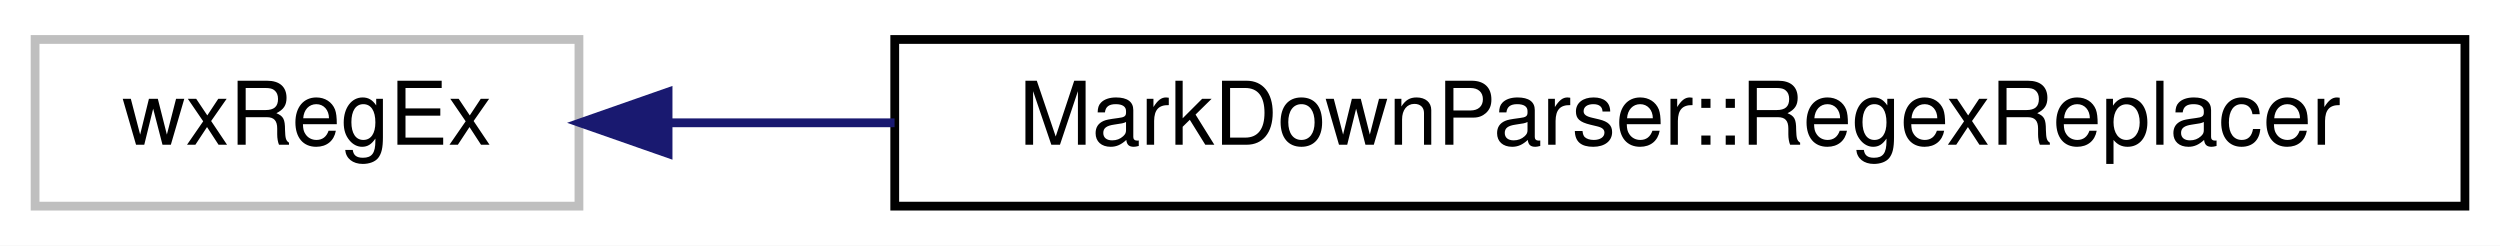
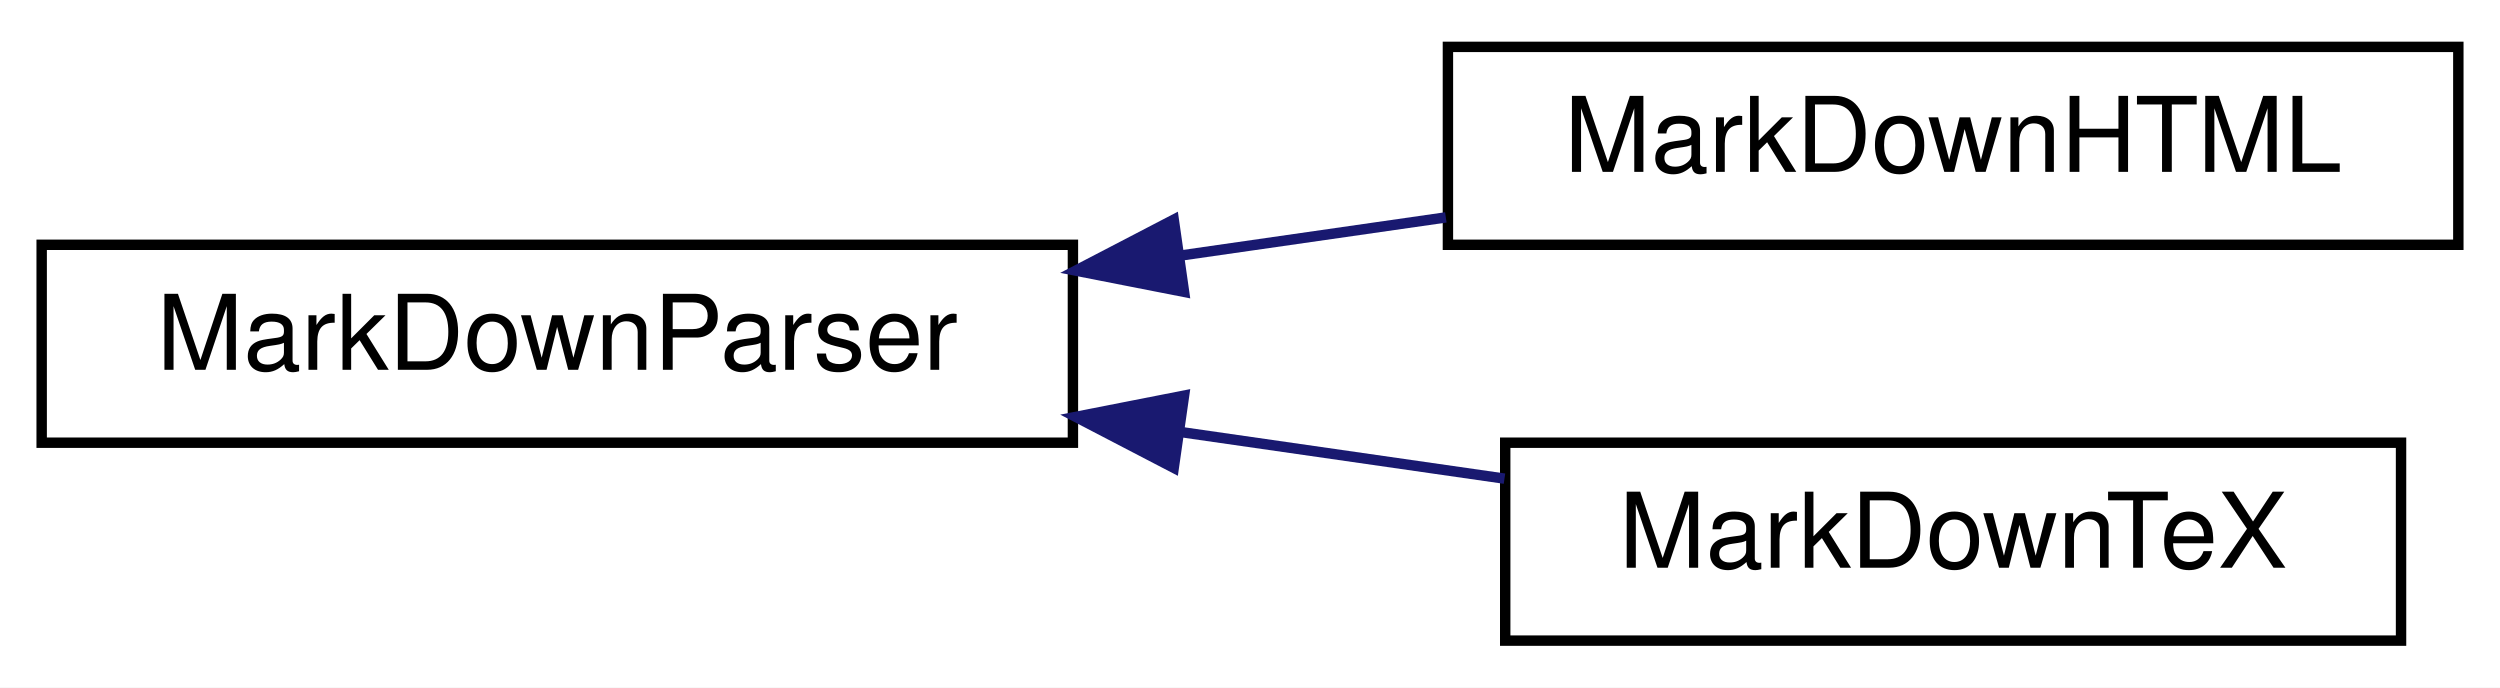
- <svg xmlns="http://www.w3.org/2000/svg" xmlns:xlink="http://www.w3.org/1999/xlink" width="285pt" height="28pt" viewBox="0.00 0.00 285.00 28.00">
-   <g id="graph0" class="graph" transform="scale(1 1) rotate(0) translate(4 24)">
-     <polygon fill="white" stroke="transparent" points="-4,4 -4,-24 281,-24 281,4 -4,4" />
+ <svg xmlns="http://www.w3.org/2000/svg" xmlns:xlink="http://www.w3.org/1999/xlink" width="240pt" height="66pt" viewBox="0.00 0.00 240.00 66.00">
+   <g id="graph0" class="graph" transform="scale(1 1) rotate(0) translate(4 62)">
+     <polygon fill="white" stroke="transparent" points="-4,4 -4,-62 236,-62 236,4 -4,4" />
    <g id="node1" class="node">
      <g id="a_node1">
-         <a xlink:title=" ">
-           <polygon fill="white" stroke="#bfbfbf" points="0,-0.5 0,-19.5 62,-19.5 62,-0.5 0,-0.5" />
-           <text text-anchor="middle" x="31" y="-7.5" font-family="Helvetica,sans-Serif" font-size="10.00">wxRegEx</text>
+         <a xlink:href="classMarkDownParser.html" target="_top" xlink:title="A generic markdown Parser.">
+           <polygon fill="white" stroke="black" points="0,-19.5 0,-38.5 99,-38.5 99,-19.5 0,-19.5" />
+           <text text-anchor="middle" x="49.5" y="-26.5" font-family="Helvetica,sans-Serif" font-size="10.00">MarkDownParser</text>
        </a>
      </g>
    </g>
    <g id="node2" class="node">
      <g id="a_node2">
-         <a xlink:href="classMarkDownParser_1_1RegexReplacer.html" target="_top" xlink:title="A pair of a regExp and a string that has to replace the matches.">
-           <polygon fill="white" stroke="black" points="98,-0.5 98,-19.5 277,-19.5 277,-0.5 98,-0.5" />
-           <text text-anchor="middle" x="187.5" y="-7.5" font-family="Helvetica,sans-Serif" font-size="10.00">MarkDownParser::RegexReplacer</text>
+         <a xlink:href="classMarkDownHTML.html" target="_top" xlink:title="A markdown parser for HTML.">
+           <polygon fill="white" stroke="black" points="135,-38.5 135,-57.5 232,-57.5 232,-38.5 135,-38.5" />
+           <text text-anchor="middle" x="183.5" y="-45.5" font-family="Helvetica,sans-Serif" font-size="10.00">MarkDownHTML</text>
        </a>
      </g>
    </g>
    <g id="edge1" class="edge">
-       <path fill="none" stroke="midnightblue" d="M72.27,-10C80.31,-10 89.04,-10 97.98,-10" />
-       <polygon fill="midnightblue" stroke="midnightblue" points="72.16,-6.5 62.16,-10 72.16,-13.5 72.16,-6.5" />
+       <path fill="none" stroke="midnightblue" d="M109.21,-37.45C117.77,-38.68 126.5,-39.94 134.8,-41.13" />
+       <polygon fill="midnightblue" stroke="midnightblue" points="109.67,-33.98 99.28,-36.02 108.68,-40.91 109.67,-33.98" />
+     </g>
+     <g id="node3" class="node">
+       <g id="a_node3">
+         <a xlink:href="classMarkDownTeX.html" target="_top" xlink:title="A markdown parser for TeX.">
+           <polygon fill="white" stroke="black" points="140.5,-0.5 140.5,-19.5 226.5,-19.5 226.5,-0.5 140.5,-0.5" />
+           <text text-anchor="middle" x="183.5" y="-7.5" font-family="Helvetica,sans-Serif" font-size="10.00">MarkDownTeX</text>
+         </a>
+       </g>
+     </g>
+     <g id="edge2" class="edge">
+       <path fill="none" stroke="midnightblue" d="M109.24,-20.54C119.75,-19.03 130.51,-17.48 140.43,-16.05" />
+       <polygon fill="midnightblue" stroke="midnightblue" points="108.68,-17.09 99.28,-21.98 109.67,-24.02 108.68,-17.09" />
    </g>
  </g>
</svg>
